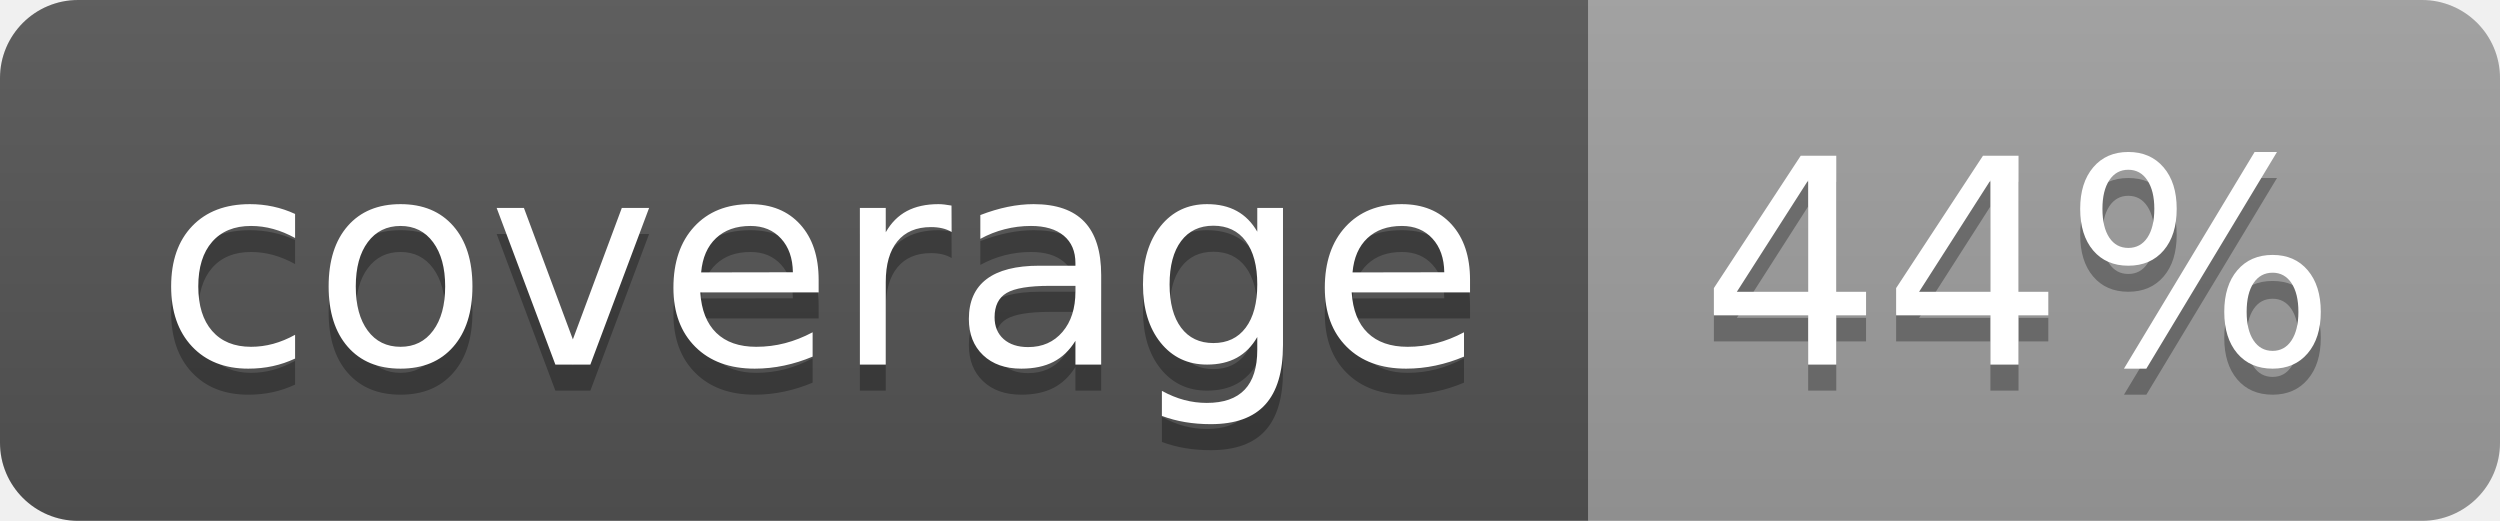
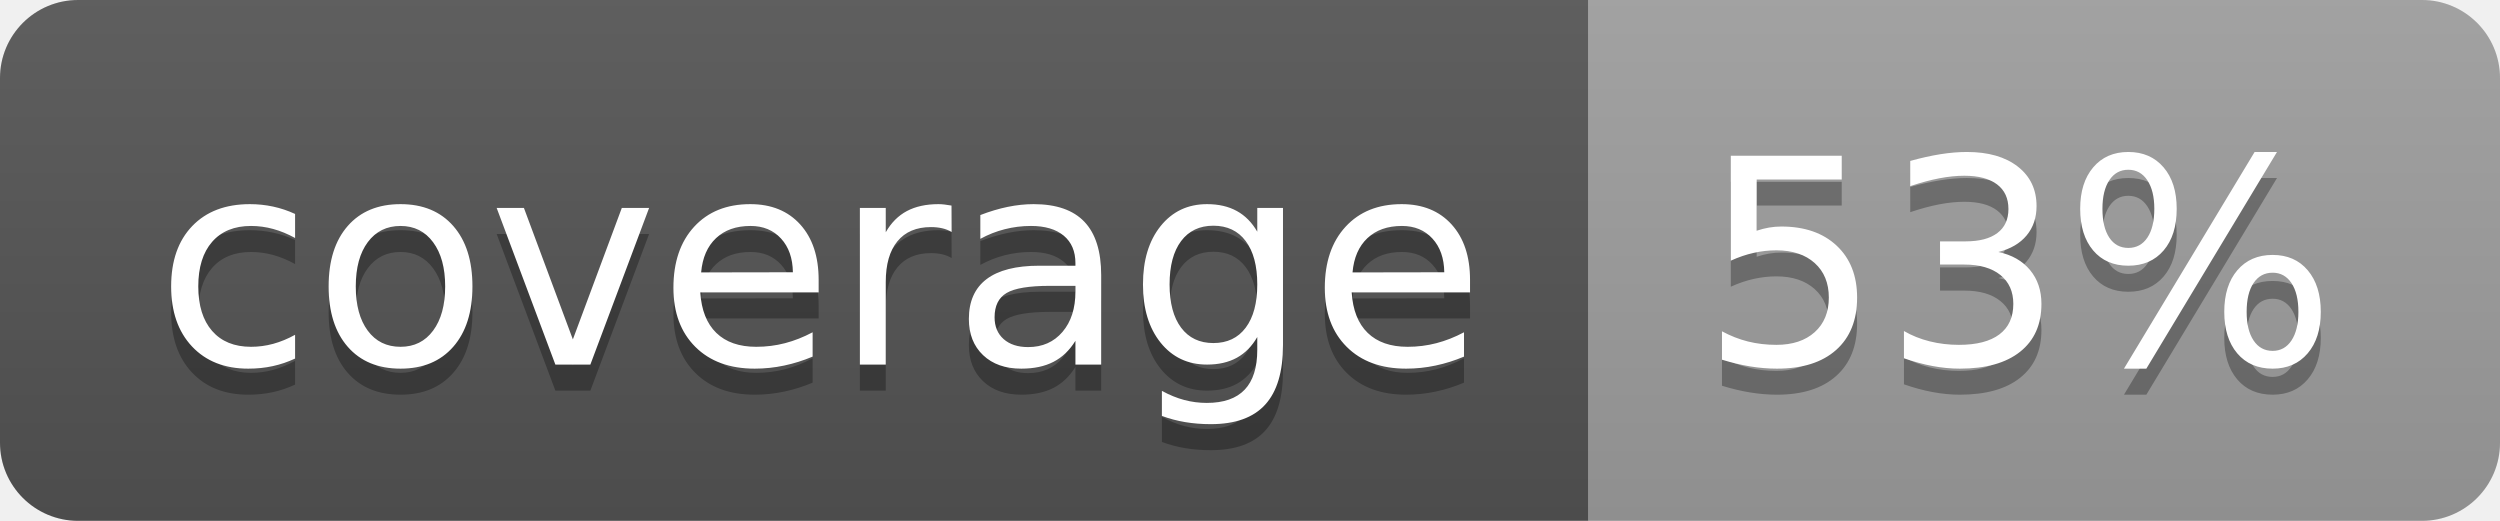
<svg xmlns="http://www.w3.org/2000/svg" width="96" height="20">
  <linearGradient id="b" x2="0" y2="100%">
    <stop offset="0" stop-color="#bbb" stop-opacity=".1" />
    <stop offset="1" stop-opacity=".1" />
  </linearGradient>
  <clipPath id="a">
    <rect width="96" height="20" rx="3" fill="#fff" />
  </clipPath>
  <g clip-path="url(#a)">
    <path fill="#555" d="M0 0h61v20H0z" />
    <path fill="#9F9F9F" d="M61 0h35v20H61z" />
    <path fill="url(#b)" d="M0 0h96v20H0z" />
  </g>
  <g fill="#fff" text-anchor="middle" font-family="DejaVu Sans,Verdana,Geneva,sans-serif" font-size="110">
    <text x="315" y="150" fill="#010101" fill-opacity=".3" transform="scale(.1)" textLength="510">coverage</text>
    <text x="315" y="140" transform="scale(.1)" textLength="510">coverage</text>
-     <text x="775" y="150" fill="#010101" fill-opacity=".3" transform="scale(.1)" textLength="250">44%</text>
-     <text x="775" y="140" transform="scale(.1)" textLength="250">44%</text>
+     <text x="775" y="150" fill="#010101" fill-opacity=".3" transform="scale(.1)" textLength="250">53%</text>
+     <text x="775" y="140" transform="scale(.1)" textLength="250">53%</text>
  </g>
</svg>
